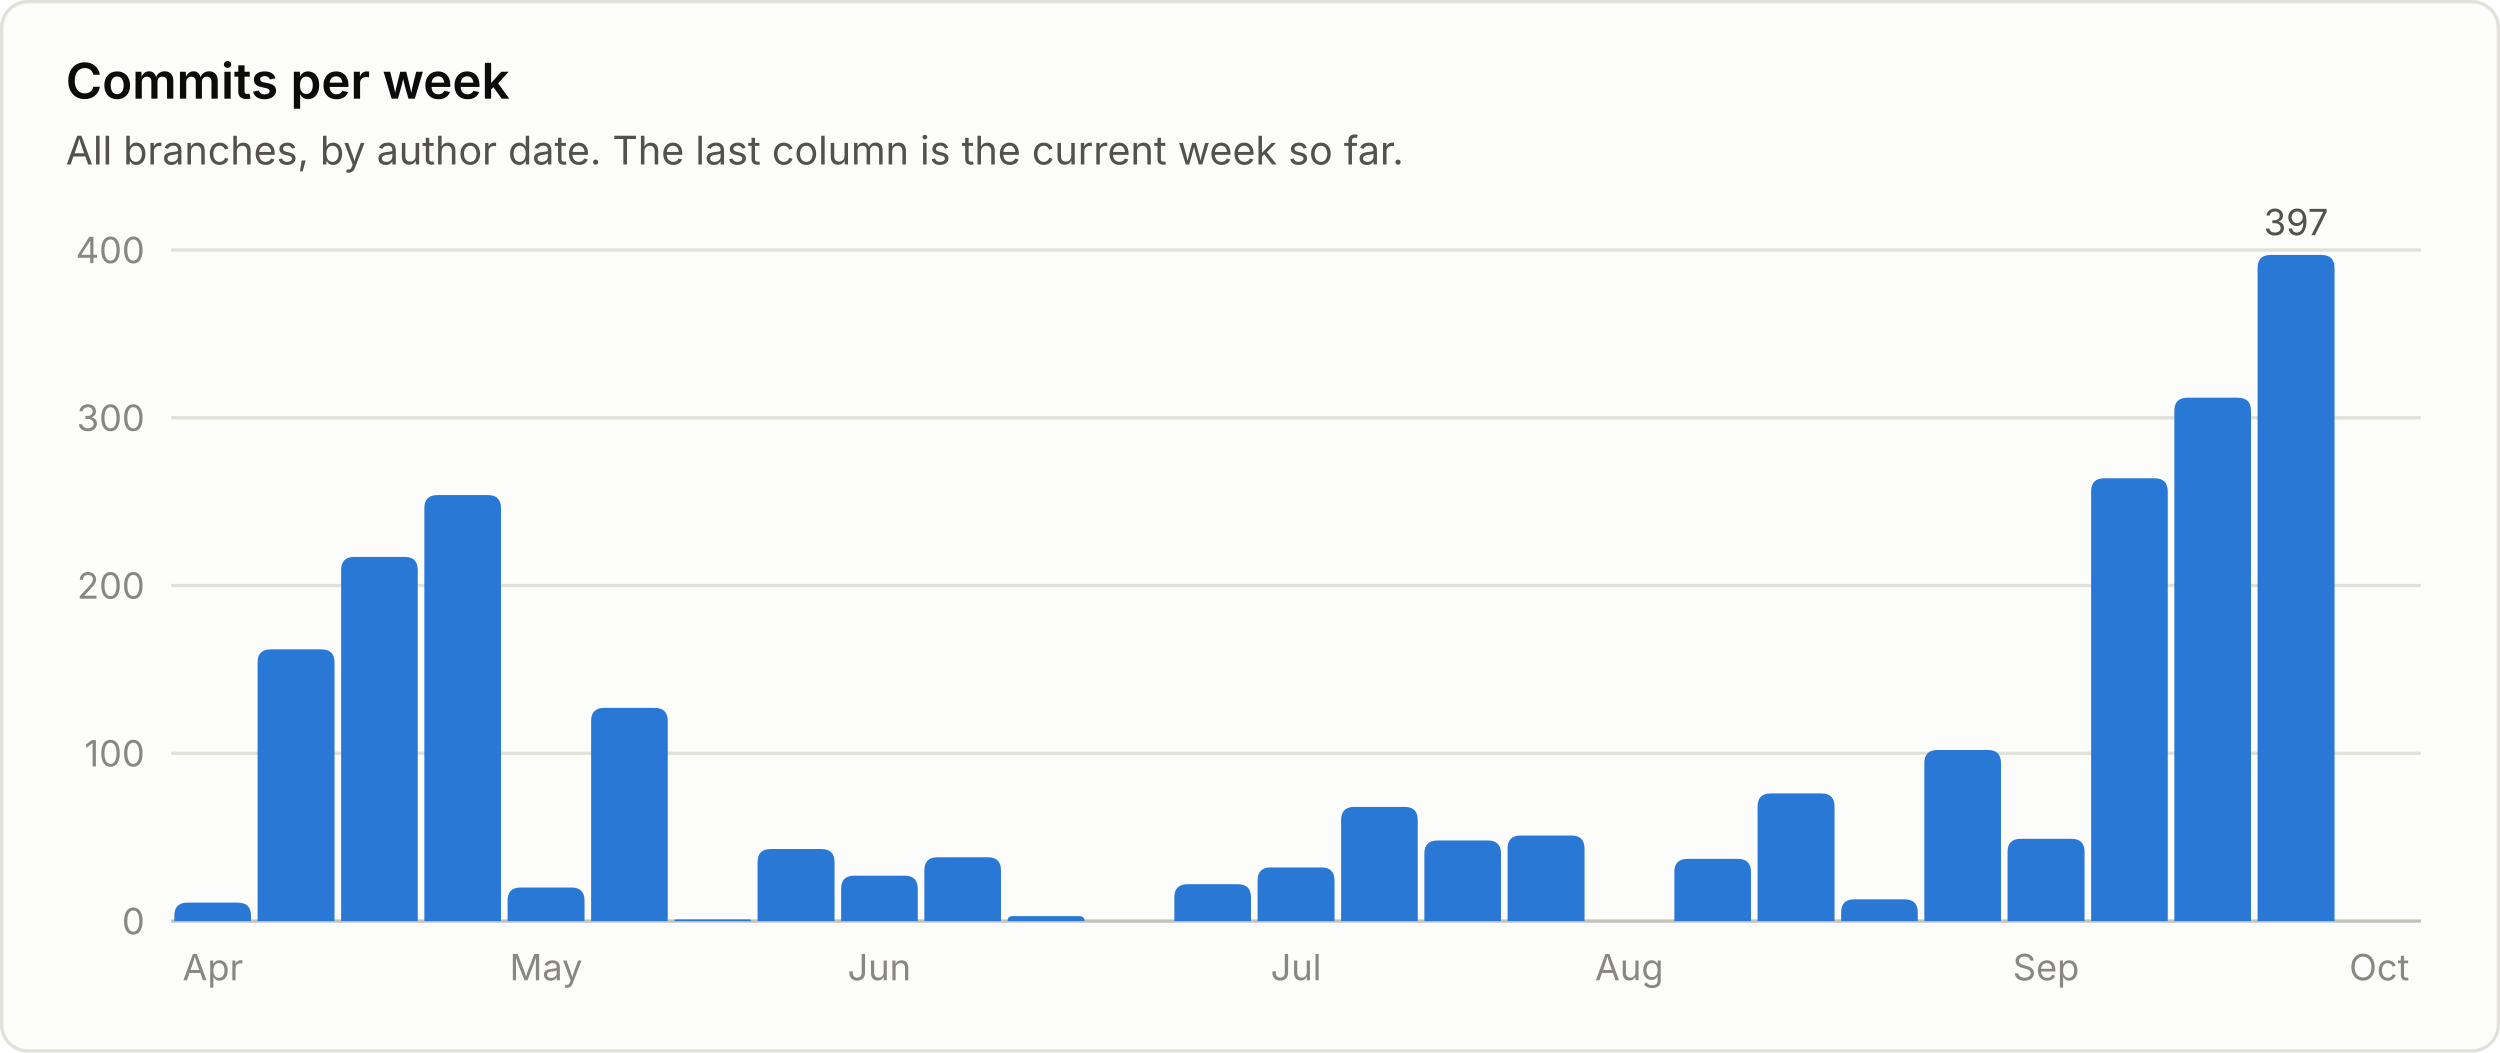
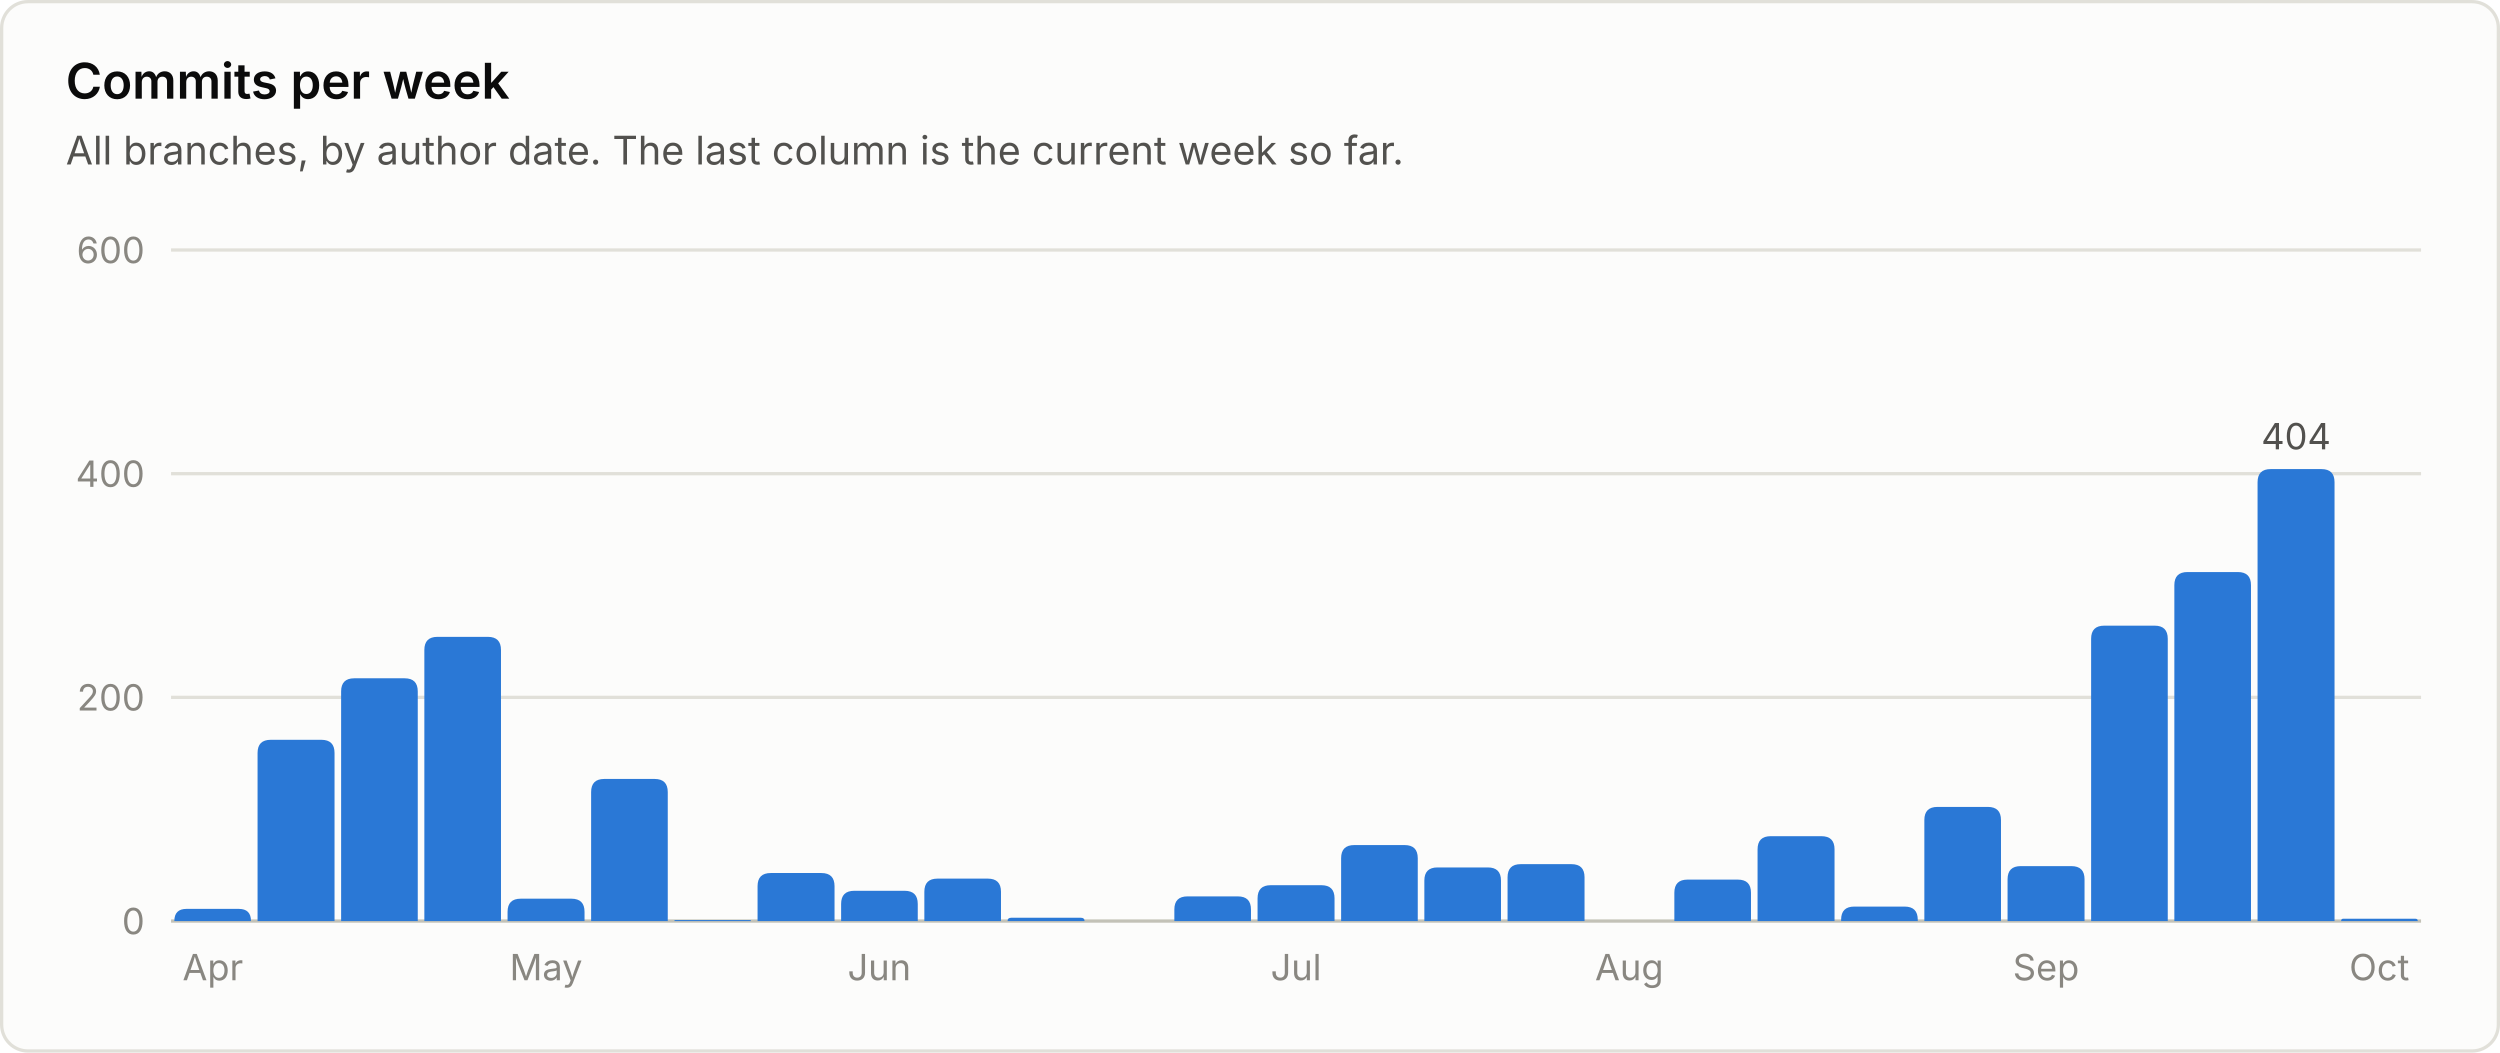
<svg xmlns="http://www.w3.org/2000/svg" viewBox="0 0 760 320" width="760" height="320" role="img" font-family="system-ui, -apple-system, 'Segoe UI', sans-serif">
  <rect x="0.5" y="0.5" width="759" height="319" rx="8" fill="#fcfcfb" stroke="#e1e0d9" />
  <text x="20.0" y="30.0" fill="#0b0b0b" font-size="15" font-weight="600" text-anchor="start">Commits per week</text>
  <text x="20.0" y="50.0" fill="#52514e" font-size="12" font-weight="400" text-anchor="start">All branches, by author date. The last column is the current week so far.</text>
  <line x1="52" y1="280.0" x2="736" y2="280.0" stroke="#c3c2b7" stroke-width="1" />
  <text x="44.0" y="284.0" fill="#898781" font-size="11" font-weight="400" text-anchor="end">0</text>
-   <line x1="52" y1="229.0" x2="736" y2="229.0" stroke="#e1e0d9" stroke-width="1" />
-   <text x="44.0" y="233.0" fill="#898781" font-size="11" font-weight="400" text-anchor="end">100</text>
-   <line x1="52" y1="178.0" x2="736" y2="178.0" stroke="#e1e0d9" stroke-width="1" />
-   <text x="44.0" y="182.0" fill="#898781" font-size="11" font-weight="400" text-anchor="end">200</text>
-   <line x1="52" y1="127.0" x2="736" y2="127.0" stroke="#e1e0d9" stroke-width="1" />
-   <text x="44.0" y="131.0" fill="#898781" font-size="11" font-weight="400" text-anchor="end">300</text>
+   <line x1="52" y1="212.0" x2="736" y2="212.0" stroke="#e1e0d9" stroke-width="1" />
+   <text x="44.0" y="216.0" fill="#898781" font-size="11" font-weight="400" text-anchor="end">200</text>
+   <line x1="52" y1="144.0" x2="736" y2="144.0" stroke="#e1e0d9" stroke-width="1" />
+   <text x="44.0" y="148.0" fill="#898781" font-size="11" font-weight="400" text-anchor="end">400</text>
  <line x1="52" y1="76.0" x2="736" y2="76.0" stroke="#e1e0d9" stroke-width="1" />
-   <text x="44.0" y="80.0" fill="#898781" font-size="11" font-weight="400" text-anchor="end">400</text>
-   <path d="M53.0 280.0 V278.4 Q53.0 274.4 57.0 274.4 H72.3 Q76.3 274.4 76.3 278.4 V280.0 Z" fill="#2a78d6" />
+   <text x="44.0" y="80.0" fill="#898781" font-size="11" font-weight="400" text-anchor="end">600</text>
+   <path d="M53.0 280.0 V280.0 Q53.0 276.3 56.7 276.3 H72.6 Q76.3 276.3 76.3 280.0 V280.0 Z" fill="#2a78d6" />
  <text x="64.7" y="298.0" fill="#898781" font-size="11" font-weight="400" text-anchor="middle">Apr</text>
-   <path d="M78.3 280.0 V201.4 Q78.3 197.4 82.3 197.4 H97.7 Q101.7 197.4 101.7 201.4 V280.0 Z" fill="#2a78d6" />
-   <path d="M103.7 280.0 V173.3 Q103.7 169.3 107.7 169.3 H123.0 Q127.0 169.3 127.0 173.3 V280.0 Z" fill="#2a78d6" />
-   <path d="M129.0 280.0 V154.5 Q129.0 150.5 133.0 150.5 H148.3 Q152.3 150.5 152.3 154.5 V280.0 Z" fill="#2a78d6" />
-   <path d="M154.3 280.0 V273.8 Q154.3 269.8 158.3 269.8 H173.7 Q177.7 269.8 177.7 273.8 V280.0 Z" fill="#2a78d6" />
+   <path d="M78.3 280.0 V228.9 Q78.3 224.9 82.3 224.9 H97.7 Q101.7 224.9 101.7 228.9 V280.0 Z" fill="#2a78d6" />
+   <path d="M103.7 280.0 V210.2 Q103.7 206.2 107.7 206.2 H123.0 Q127.0 206.2 127.0 210.2 V280.0 Z" fill="#2a78d6" />
+   <path d="M129.0 280.0 V197.6 Q129.0 193.6 133.0 193.6 H148.3 Q152.3 193.6 152.3 197.6 V280.0 Z" fill="#2a78d6" />
+   <path d="M154.3 280.0 V277.2 Q154.3 273.2 158.3 273.2 H173.7 Q177.7 273.2 177.7 277.2 V280.0 Z" fill="#2a78d6" />
  <text x="166.0" y="298.0" fill="#898781" font-size="11" font-weight="400" text-anchor="middle">May</text>
-   <path d="M179.7 280.0 V219.2 Q179.7 215.2 183.7 215.2 H199.0 Q203.0 215.2 203.0 219.2 V280.0 Z" fill="#2a78d6" />
-   <path d="M205.0 280.0 V280.0 Q205.0 279.5 205.5 279.5 H227.8 Q228.3 279.5 228.3 280.0 V280.0 Z" fill="#2a78d6" />
-   <path d="M230.3 280.0 V262.1 Q230.3 258.1 234.3 258.1 H249.7 Q253.7 258.1 253.7 262.1 V280.0 Z" fill="#2a78d6" />
-   <path d="M255.7 280.0 V270.2 Q255.7 266.2 259.7 266.2 H275.0 Q279.0 266.2 279.0 270.2 V280.0 Z" fill="#2a78d6" />
+   <path d="M179.7 280.0 V240.8 Q179.7 236.8 183.7 236.8 H199.0 Q203.0 236.8 203.0 240.8 V280.0 Z" fill="#2a78d6" />
+   <path d="M205.0 280.0 V280.0 Q205.0 279.7 205.3 279.7 H228.0 Q228.3 279.7 228.3 280.0 V280.0 Z" fill="#2a78d6" />
+   <path d="M230.3 280.0 V269.4 Q230.3 265.4 234.3 265.4 H249.7 Q253.7 265.4 253.7 269.4 V280.0 Z" fill="#2a78d6" />
+   <path d="M255.7 280.0 V274.8 Q255.7 270.8 259.7 270.8 H275.0 Q279.0 270.8 279.0 274.8 V280.0 Z" fill="#2a78d6" />
  <text x="267.3" y="298.0" fill="#898781" font-size="11" font-weight="400" text-anchor="middle">Jun</text>
-   <path d="M281.0 280.0 V264.6 Q281.0 260.6 285.0 260.6 H300.3 Q304.3 260.6 304.3 264.6 V280.0 Z" fill="#2a78d6" />
-   <path d="M306.3 280.0 V280.0 Q306.3 278.5 307.9 278.5 H328.1 Q329.7 278.5 329.7 280.0 V280.0 Z" fill="#2a78d6" />
-   <path d="M357.0 280.0 V272.8 Q357.0 268.8 361.0 268.8 H376.3 Q380.3 268.8 380.3 272.8 V280.0 Z" fill="#2a78d6" />
-   <path d="M382.3 280.0 V267.7 Q382.3 263.7 386.3 263.7 H401.7 Q405.7 263.7 405.7 267.7 V280.0 Z" fill="#2a78d6" />
+   <path d="M281.0 280.0 V271.1 Q281.0 267.1 285.0 267.1 H300.3 Q304.3 267.1 304.3 271.1 V280.0 Z" fill="#2a78d6" />
+   <path d="M306.3 280.0 V280.0 Q306.3 279.0 307.4 279.0 H328.6 Q329.7 279.0 329.7 280.0 V280.0 Z" fill="#2a78d6" />
+   <path d="M357.0 280.0 V276.5 Q357.0 272.5 361.0 272.5 H376.3 Q380.3 272.5 380.3 276.5 V280.0 Z" fill="#2a78d6" />
+   <path d="M382.3 280.0 V273.1 Q382.3 269.1 386.3 269.1 H401.7 Q405.7 269.1 405.7 273.1 V280.0 Z" fill="#2a78d6" />
  <text x="394.0" y="298.0" fill="#898781" font-size="11" font-weight="400" text-anchor="middle">Jul</text>
-   <path d="M407.7 280.0 V249.3 Q407.7 245.3 411.7 245.3 H427.0 Q431.0 245.3 431.0 249.3 V280.0 Z" fill="#2a78d6" />
-   <path d="M433.0 280.0 V259.5 Q433.0 255.5 437.0 255.5 H452.3 Q456.3 255.5 456.3 259.5 V280.0 Z" fill="#2a78d6" />
-   <path d="M458.3 280.0 V258.0 Q458.3 254.0 462.3 254.0 H477.7 Q481.7 254.0 481.7 258.0 V280.0 Z" fill="#2a78d6" />
+   <path d="M407.7 280.0 V260.9 Q407.7 256.9 411.7 256.9 H427.0 Q431.0 256.9 431.0 260.9 V280.0 Z" fill="#2a78d6" />
+   <path d="M433.0 280.0 V267.7 Q433.0 263.7 437.0 263.7 H452.3 Q456.3 263.7 456.3 267.7 V280.0 Z" fill="#2a78d6" />
+   <path d="M458.3 280.0 V266.7 Q458.3 262.7 462.3 262.7 H477.7 Q481.7 262.7 481.7 266.7 V280.0 Z" fill="#2a78d6" />
  <text x="495.3" y="298.0" fill="#898781" font-size="11" font-weight="400" text-anchor="middle">Aug</text>
-   <path d="M509.0 280.0 V265.1 Q509.0 261.1 513.0 261.1 H528.3 Q532.3 261.1 532.3 265.1 V280.0 Z" fill="#2a78d6" />
-   <path d="M534.3 280.0 V245.2 Q534.3 241.2 538.3 241.2 H553.7 Q557.7 241.2 557.7 245.2 V280.0 Z" fill="#2a78d6" />
-   <path d="M559.7 280.0 V277.4 Q559.7 273.4 563.7 273.4 H579.0 Q583.0 273.4 583.0 277.4 V280.0 Z" fill="#2a78d6" />
-   <path d="M585.0 280.0 V232.0 Q585.0 228.0 589.0 228.0 H604.3 Q608.3 228.0 608.3 232.0 V280.0 Z" fill="#2a78d6" />
-   <path d="M610.3 280.0 V259.0 Q610.3 255.0 614.3 255.0 H629.7 Q633.7 255.0 633.7 259.0 V280.0 Z" fill="#2a78d6" />
+   <path d="M509.0 280.0 V271.4 Q509.0 267.4 513.0 267.4 H528.3 Q532.3 267.4 532.3 271.4 V280.0 Z" fill="#2a78d6" />
+   <path d="M534.3 280.0 V258.2 Q534.3 254.2 538.3 254.2 H553.7 Q557.7 254.2 557.7 258.2 V280.0 Z" fill="#2a78d6" />
+   <path d="M559.7 280.0 V279.6 Q559.7 275.6 563.7 275.6 H579.0 Q583.0 275.6 583.0 279.6 V280.0 Z" fill="#2a78d6" />
+   <path d="M585.0 280.0 V249.3 Q585.0 245.3 589.0 245.3 H604.3 Q608.3 245.3 608.3 249.3 V280.0 Z" fill="#2a78d6" />
+   <path d="M610.3 280.0 V267.3 Q610.3 263.3 614.3 263.3 H629.7 Q633.7 263.3 633.7 267.3 V280.0 Z" fill="#2a78d6" />
  <text x="622.0" y="298.0" fill="#898781" font-size="11" font-weight="400" text-anchor="middle">Sep</text>
-   <path d="M635.7 280.0 V149.4 Q635.7 145.4 639.7 145.4 H655.0 Q659.0 145.4 659.0 149.4 V280.0 Z" fill="#2a78d6" />
-   <path d="M661.0 280.0 V124.9 Q661.0 120.9 665.0 120.9 H680.3 Q684.3 120.9 684.3 124.9 V280.0 Z" fill="#2a78d6" />
-   <path d="M686.3 280.0 V81.5 Q686.3 77.5 690.3 77.5 H705.7 Q709.7 77.5 709.7 81.5 V280.0 Z" fill="#2a78d6" />
-   <text x="698.0" y="71.5" fill="#52514e" font-size="11" font-weight="400" text-anchor="middle">397</text>
+   <path d="M635.7 280.0 V194.2 Q635.7 190.2 639.7 190.2 H655.0 Q659.0 190.2 659.0 194.2 V280.0 Z" fill="#2a78d6" />
+   <path d="M661.0 280.0 V177.9 Q661.0 173.9 665.0 173.9 H680.3 Q684.3 173.9 684.3 177.9 V280.0 Z" fill="#2a78d6" />
+   <path d="M686.3 280.0 V146.6 Q686.3 142.6 690.3 142.6 H705.7 Q709.7 142.6 709.7 146.6 V280.0 Z" fill="#2a78d6" />
+   <text x="698.0" y="136.6" fill="#52514e" font-size="11" font-weight="400" text-anchor="middle">404</text>
+   <path d="M711.7 280.0 V280.0 Q711.7 279.3 712.3 279.3 H734.3 Q735.0 279.3 735.0 280.0 V280.0 Z" fill="#2a78d6" />
  <text x="723.3" y="298.0" fill="#898781" font-size="11" font-weight="400" text-anchor="middle">Oct</text>
</svg>
